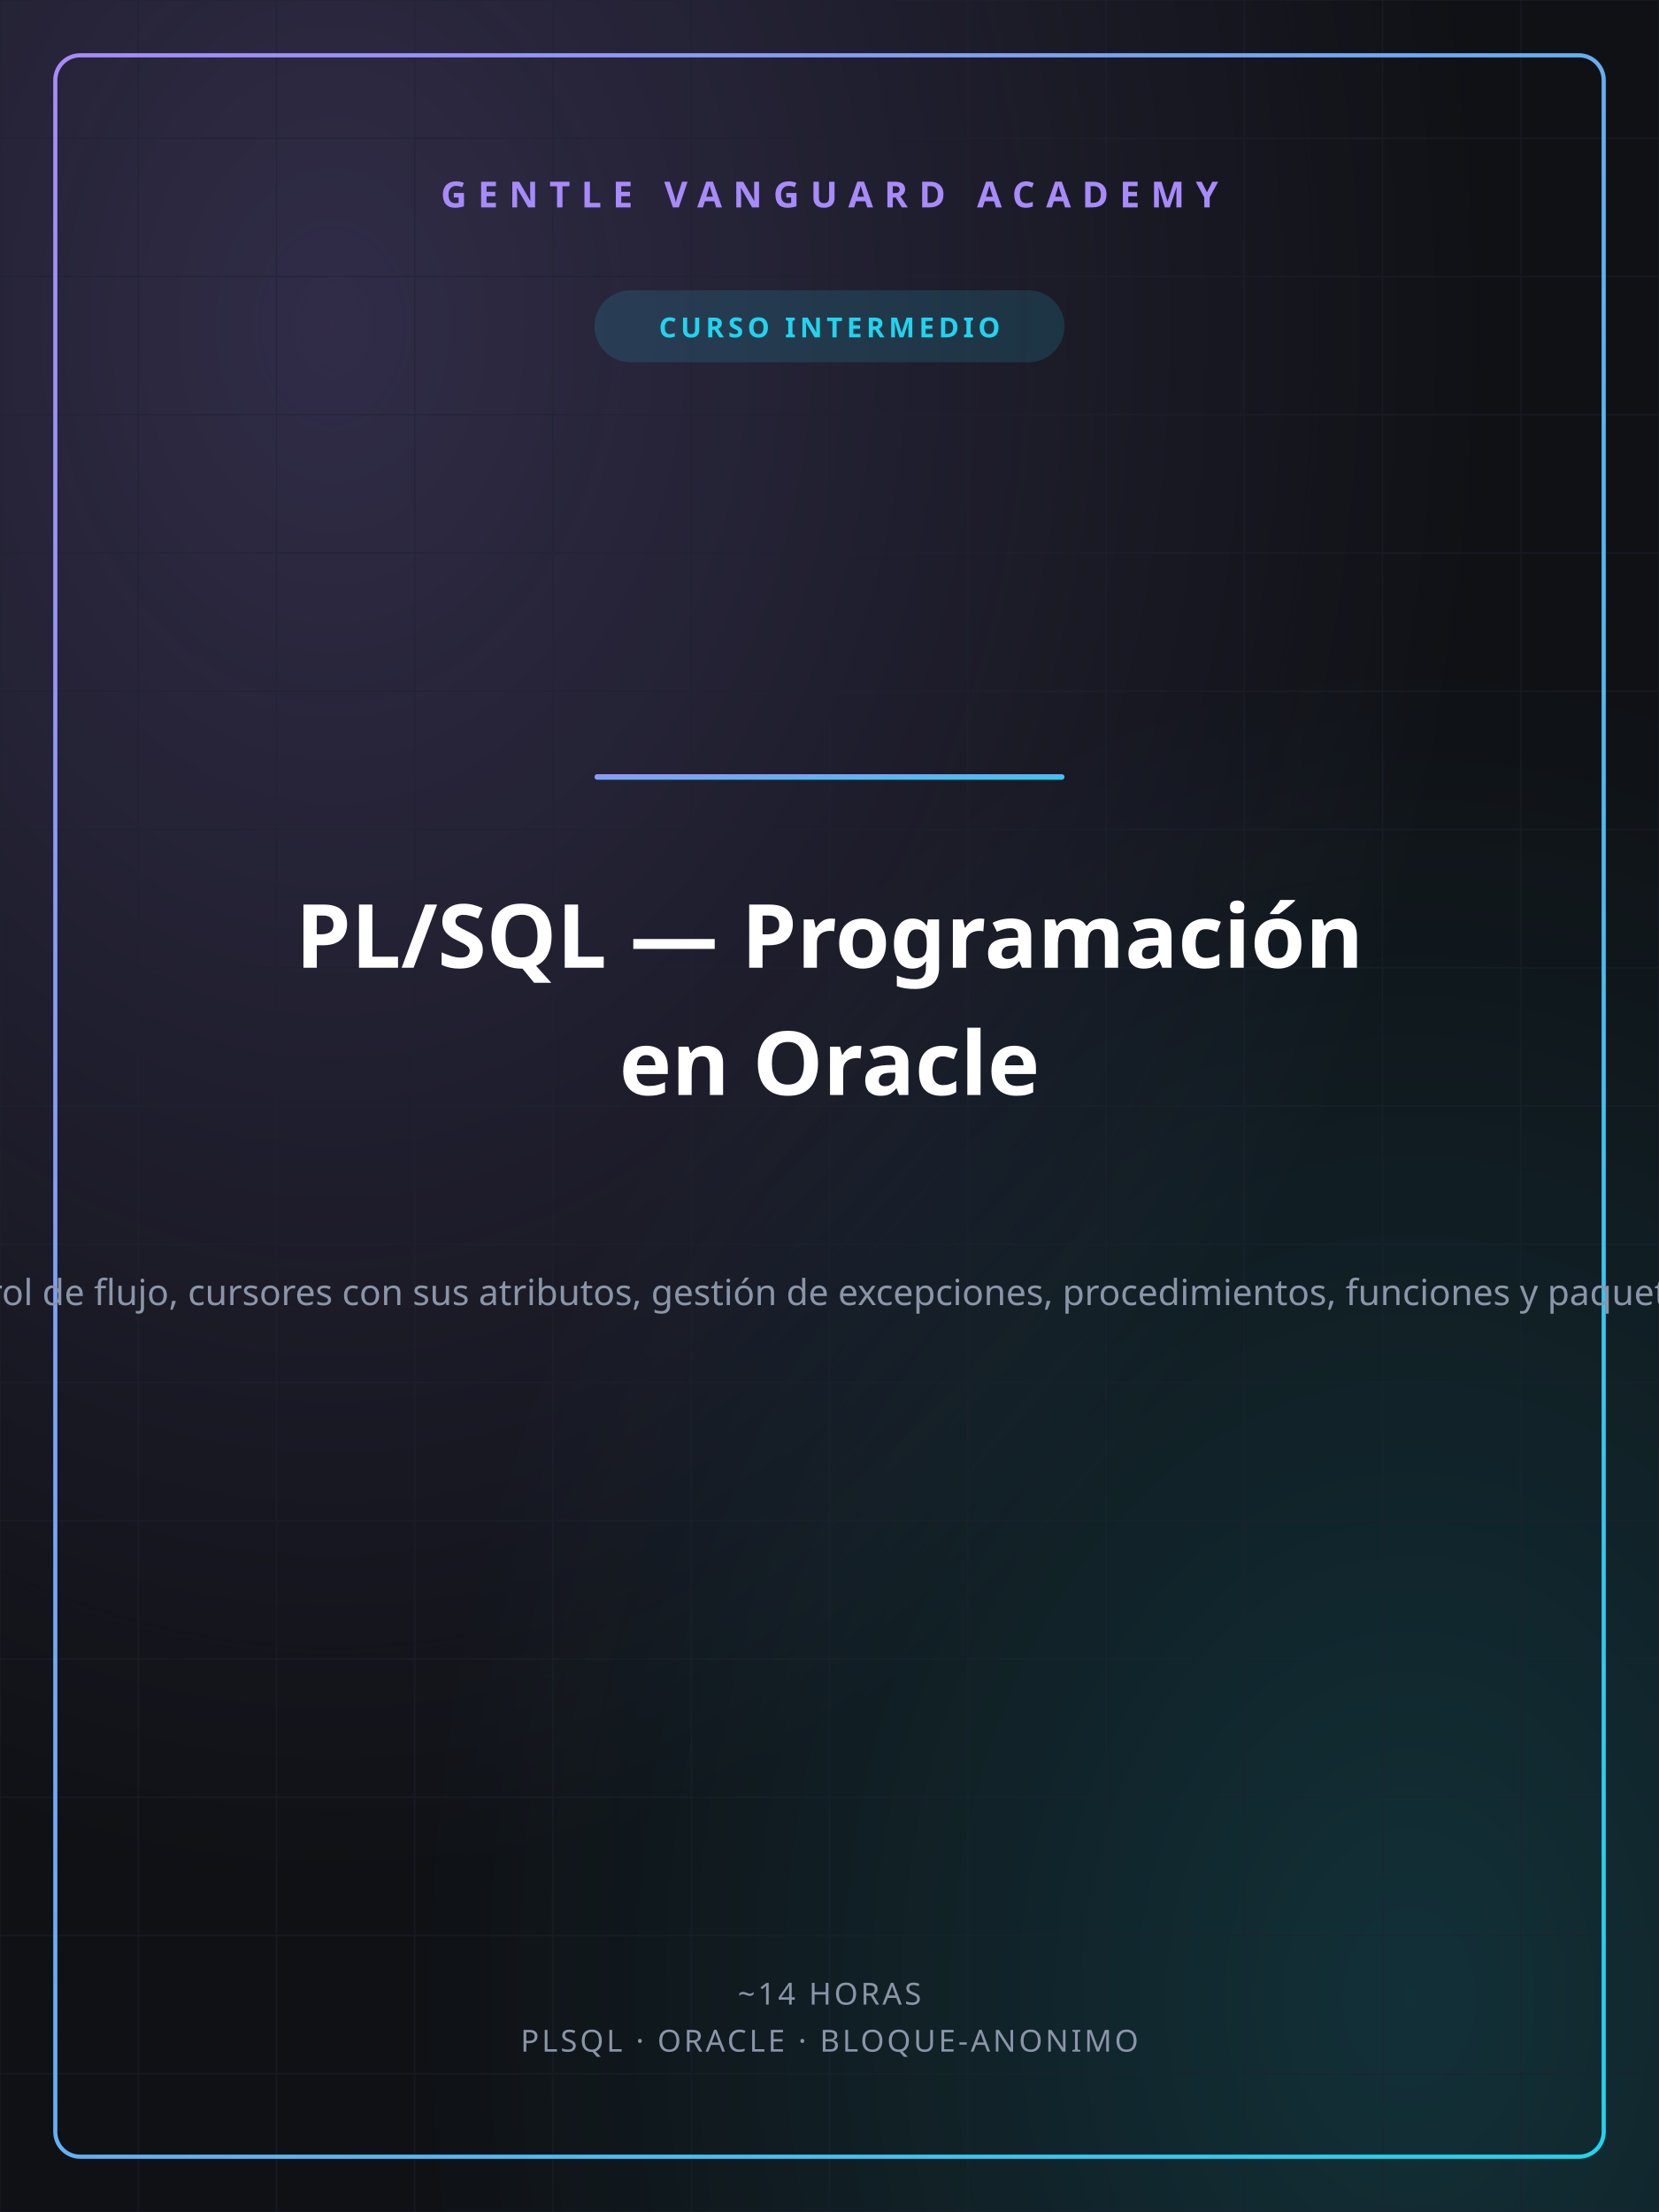
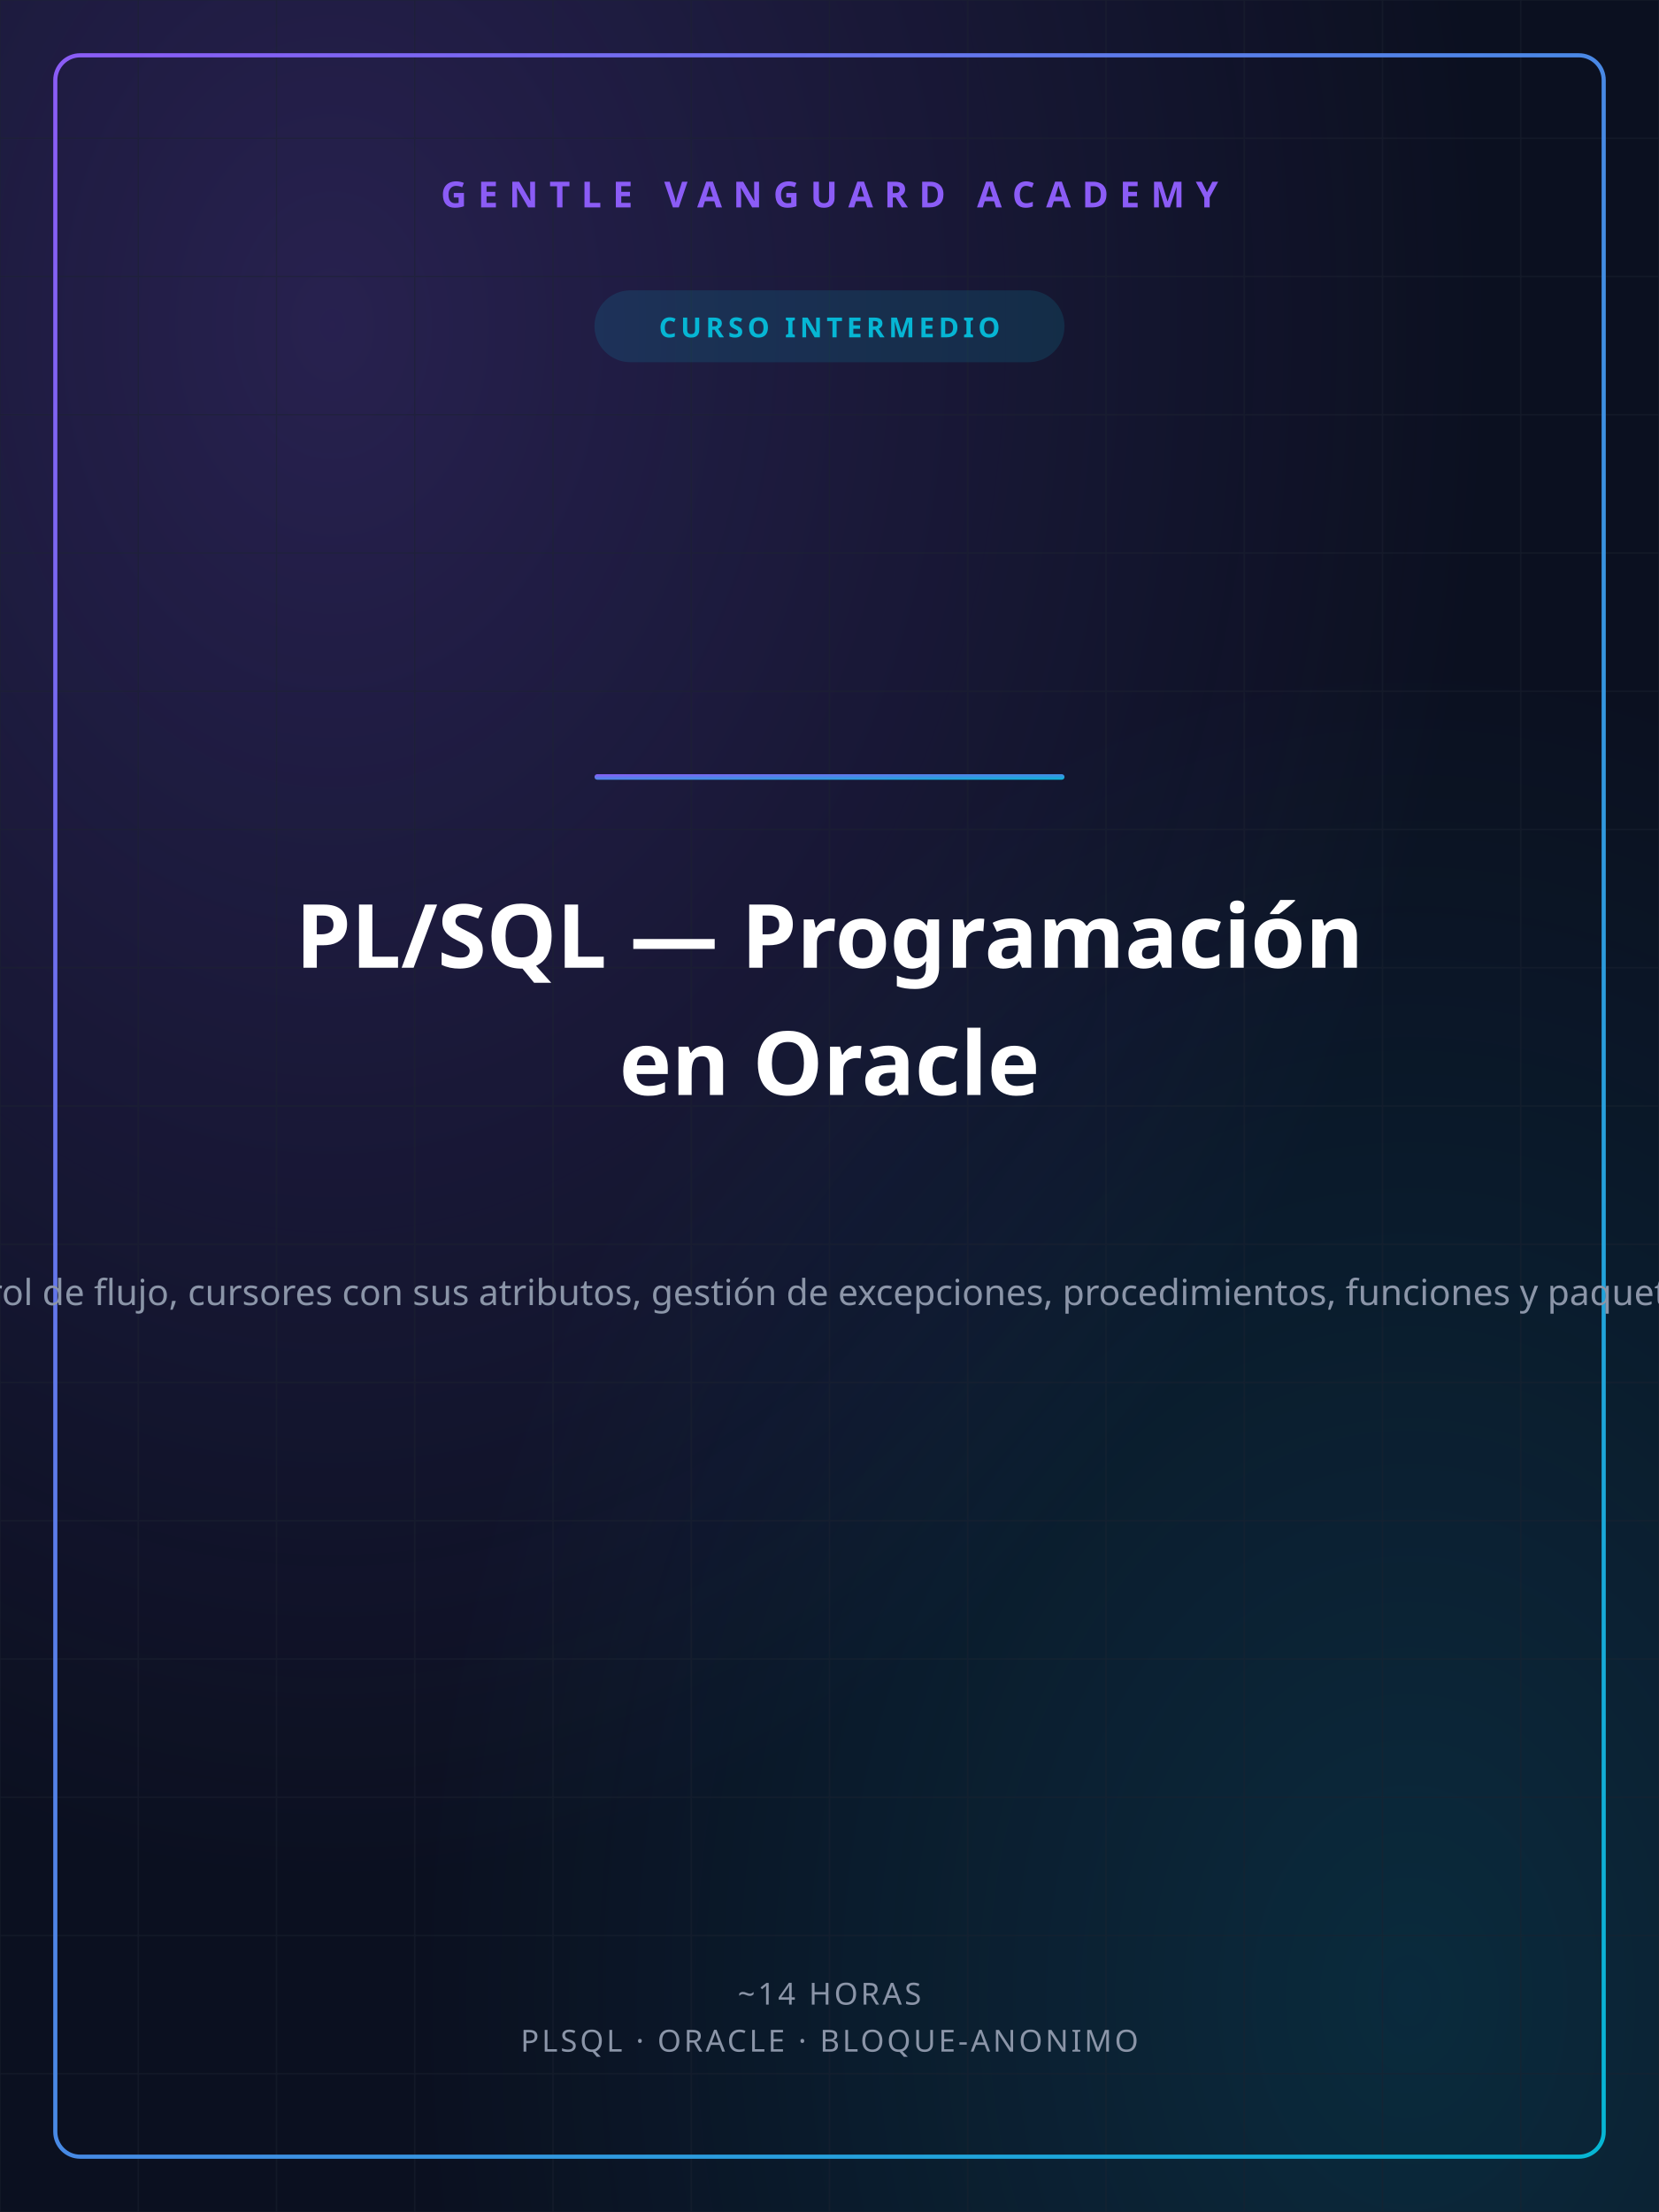
<svg xmlns="http://www.w3.org/2000/svg" width="1200" height="1600" viewBox="0 0 1200 1600">
  <defs>
    <linearGradient id="gvGrad" x1="0" y1="0" x2="1" y2="1">
-       <stop offset="0%" stop-color="#A78BFA" />
-       <stop offset="100%" stop-color="#22D3EE" />
+       <stop offset="0%" stop-color="#8B5CF6" />
+       <stop offset="100%" stop-color="#06B6D4" />
    </linearGradient>
    <radialGradient id="glowA" cx="0.2" cy="0.15" r="0.7">
-       <stop offset="0%" stop-color="#A78BFA" stop-opacity="0.22" />
-       <stop offset="100%" stop-color="#A78BFA" stop-opacity="0" />
+       <stop offset="0%" stop-color="#8B5CF6" stop-opacity="0.22" />
+       <stop offset="100%" stop-color="#8B5CF6" stop-opacity="0" />
    </radialGradient>
    <radialGradient id="glowB" cx="0.85" cy="0.9" r="0.6">
-       <stop offset="0%" stop-color="#22D3EE" stop-opacity="0.16" />
-       <stop offset="100%" stop-color="#22D3EE" stop-opacity="0" />
+       <stop offset="0%" stop-color="#06B6D4" stop-opacity="0.16" />
+       <stop offset="100%" stop-color="#06B6D4" stop-opacity="0" />
    </radialGradient>
  </defs>
-   <rect width="1200" height="1600" fill="#0F1115" />
+   <rect width="1200" height="1600" fill="#0B1020" />
  <rect width="1200" height="1600" fill="url(#glowA)" />
  <rect width="1200" height="1600" fill="url(#glowB)" />
  <g stroke="#1c2230" stroke-width="1" opacity="0.5">
    <line x1="0" y1="0" x2="0" y2="1600" />
    <line x1="100" y1="0" x2="100" y2="1600" />
    <line x1="200" y1="0" x2="200" y2="1600" />
    <line x1="300" y1="0" x2="300" y2="1600" />
    <line x1="400" y1="0" x2="400" y2="1600" />
    <line x1="500" y1="0" x2="500" y2="1600" />
    <line x1="600" y1="0" x2="600" y2="1600" />
    <line x1="700" y1="0" x2="700" y2="1600" />
    <line x1="800" y1="0" x2="800" y2="1600" />
    <line x1="900" y1="0" x2="900" y2="1600" />
    <line x1="1000" y1="0" x2="1000" y2="1600" />
    <line x1="1100" y1="0" x2="1100" y2="1600" />
    <line x1="1200" y1="0" x2="1200" y2="1600" />
    <line x1="0" y1="0" x2="1200" y2="0" />
    <line x1="0" y1="100" x2="1200" y2="100" />
    <line x1="0" y1="200" x2="1200" y2="200" />
    <line x1="0" y1="300" x2="1200" y2="300" />
    <line x1="0" y1="400" x2="1200" y2="400" />
    <line x1="0" y1="500" x2="1200" y2="500" />
    <line x1="0" y1="600" x2="1200" y2="600" />
    <line x1="0" y1="700" x2="1200" y2="700" />
    <line x1="0" y1="800" x2="1200" y2="800" />
    <line x1="0" y1="900" x2="1200" y2="900" />
    <line x1="0" y1="1000" x2="1200" y2="1000" />
    <line x1="0" y1="1100" x2="1200" y2="1100" />
    <line x1="0" y1="1200" x2="1200" y2="1200" />
    <line x1="0" y1="1300" x2="1200" y2="1300" />
    <line x1="0" y1="1400" x2="1200" y2="1400" />
    <line x1="0" y1="1500" x2="1200" y2="1500" />
    <line x1="0" y1="1600" x2="1200" y2="1600" />
  </g>
  <rect x="40" y="40" width="1120" height="1520" fill="none" stroke="url(#gvGrad)" stroke-width="3" rx="18" />
-   <text x="600" y="150" text-anchor="middle" font-family="'Space Grotesk','Segoe UI',sans-serif" font-size="26" font-weight="700" fill="#A78BFA" letter-spacing="8">GENTLE VANGUARD ACADEMY</text>
-   <rect x="430" y="210" width="340" height="52" rx="26" fill="#22D3EE" opacity="0.14" />
-   <text x="600" y="244" text-anchor="middle" font-family="'Space Grotesk','Segoe UI',sans-serif" font-size="20" font-weight="700" fill="#22D3EE" letter-spacing="3">CURSO INTERMEDIO</text>
+   <text x="600" y="150" text-anchor="middle" font-family="'Space Grotesk','Segoe UI',sans-serif" font-size="26" font-weight="700" fill="#8B5CF6" letter-spacing="8">GENTLE VANGUARD ACADEMY</text>
+   <rect x="430" y="210" width="340" height="52" rx="26" fill="#06B6D4" opacity="0.14" />
+   <text x="600" y="244" text-anchor="middle" font-family="'Space Grotesk','Segoe UI',sans-serif" font-size="20" font-weight="700" fill="#06B6D4" letter-spacing="3">CURSO INTERMEDIO</text>
  <rect x="430" y="560" width="340" height="4" rx="2" fill="url(#gvGrad)" />
  <text x="600" y="700" text-anchor="middle" font-family="'Space Grotesk','Segoe UI',sans-serif" font-size="64" font-weight="800" fill="#ffffff">PL/SQL — Programación</text>
  <text x="600" y="792" text-anchor="middle" font-family="'Space Grotesk','Segoe UI',sans-serif" font-size="64" font-weight="800" fill="#ffffff">en Oracle</text>
  <text x="600" y="944" text-anchor="middle" font-family="'Space Grotesk','Segoe UI',sans-serif" font-size="26" font-weight="400" fill="#8b95a8">Curso completo de PL/SQL: bloques anónimos, variables y %TYPE/%ROWTYPE, control de flujo, cursores con sus atributos, gestión de excepciones, procedimientos, funciones y paquetes, triggers, colecciones, BULK COLLECT/FORALL y buenas prácticas de rendimiento</text>
  <text x="600" y="1450" text-anchor="middle" font-family="'Space Grotesk','Segoe UI',sans-serif" font-size="22" font-weight="500" fill="#8b95a8" letter-spacing="2">~14 HORAS</text>
  <text x="600" y="1484" text-anchor="middle" font-family="'Space Grotesk','Segoe UI',sans-serif" font-size="22" font-weight="500" fill="#8b95a8" letter-spacing="2">PLSQL · ORACLE · BLOQUE-ANONIMO</text>
</svg>
